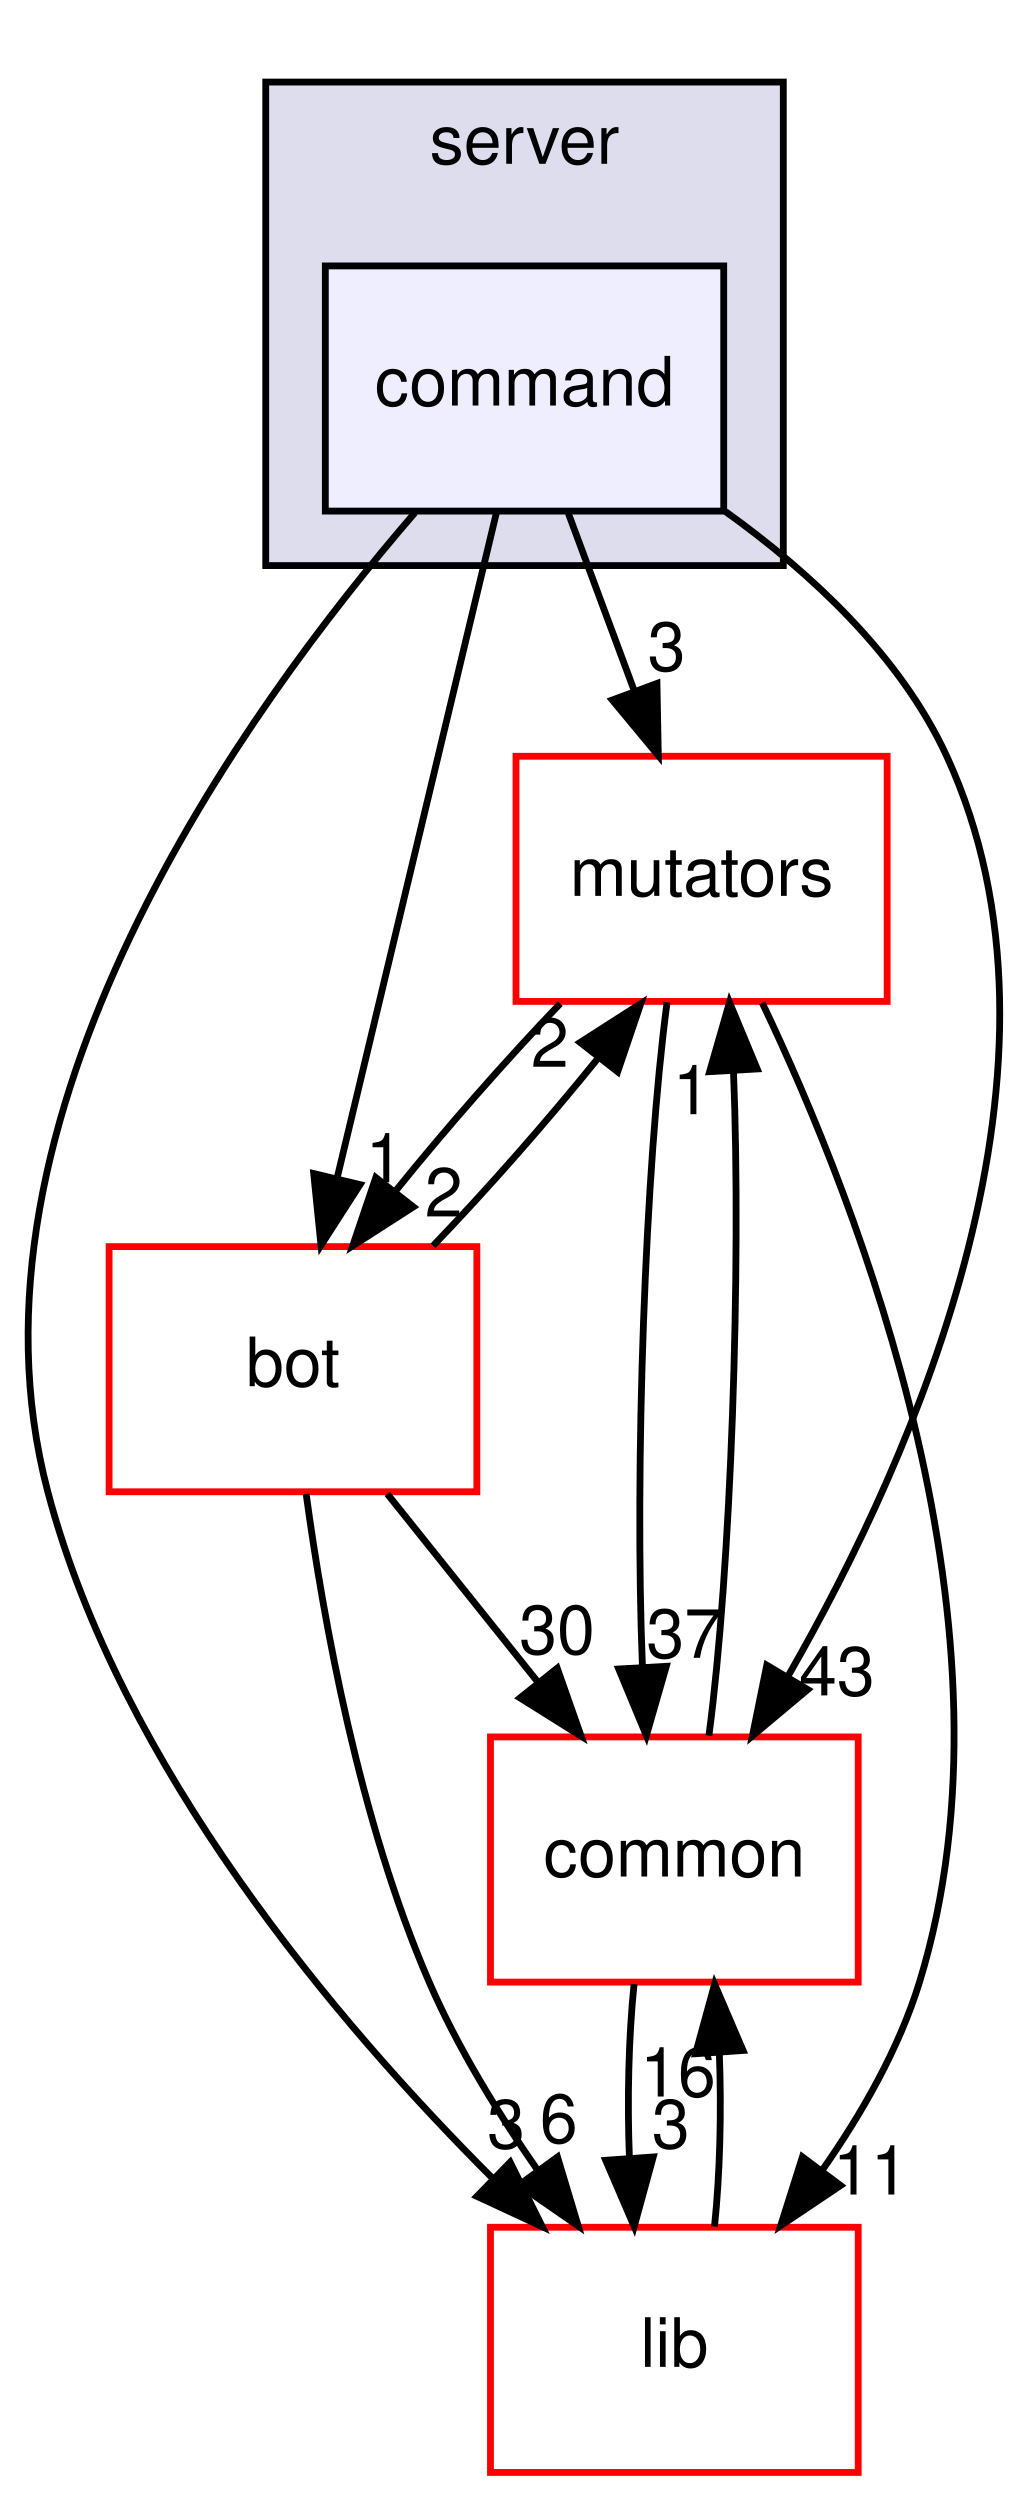
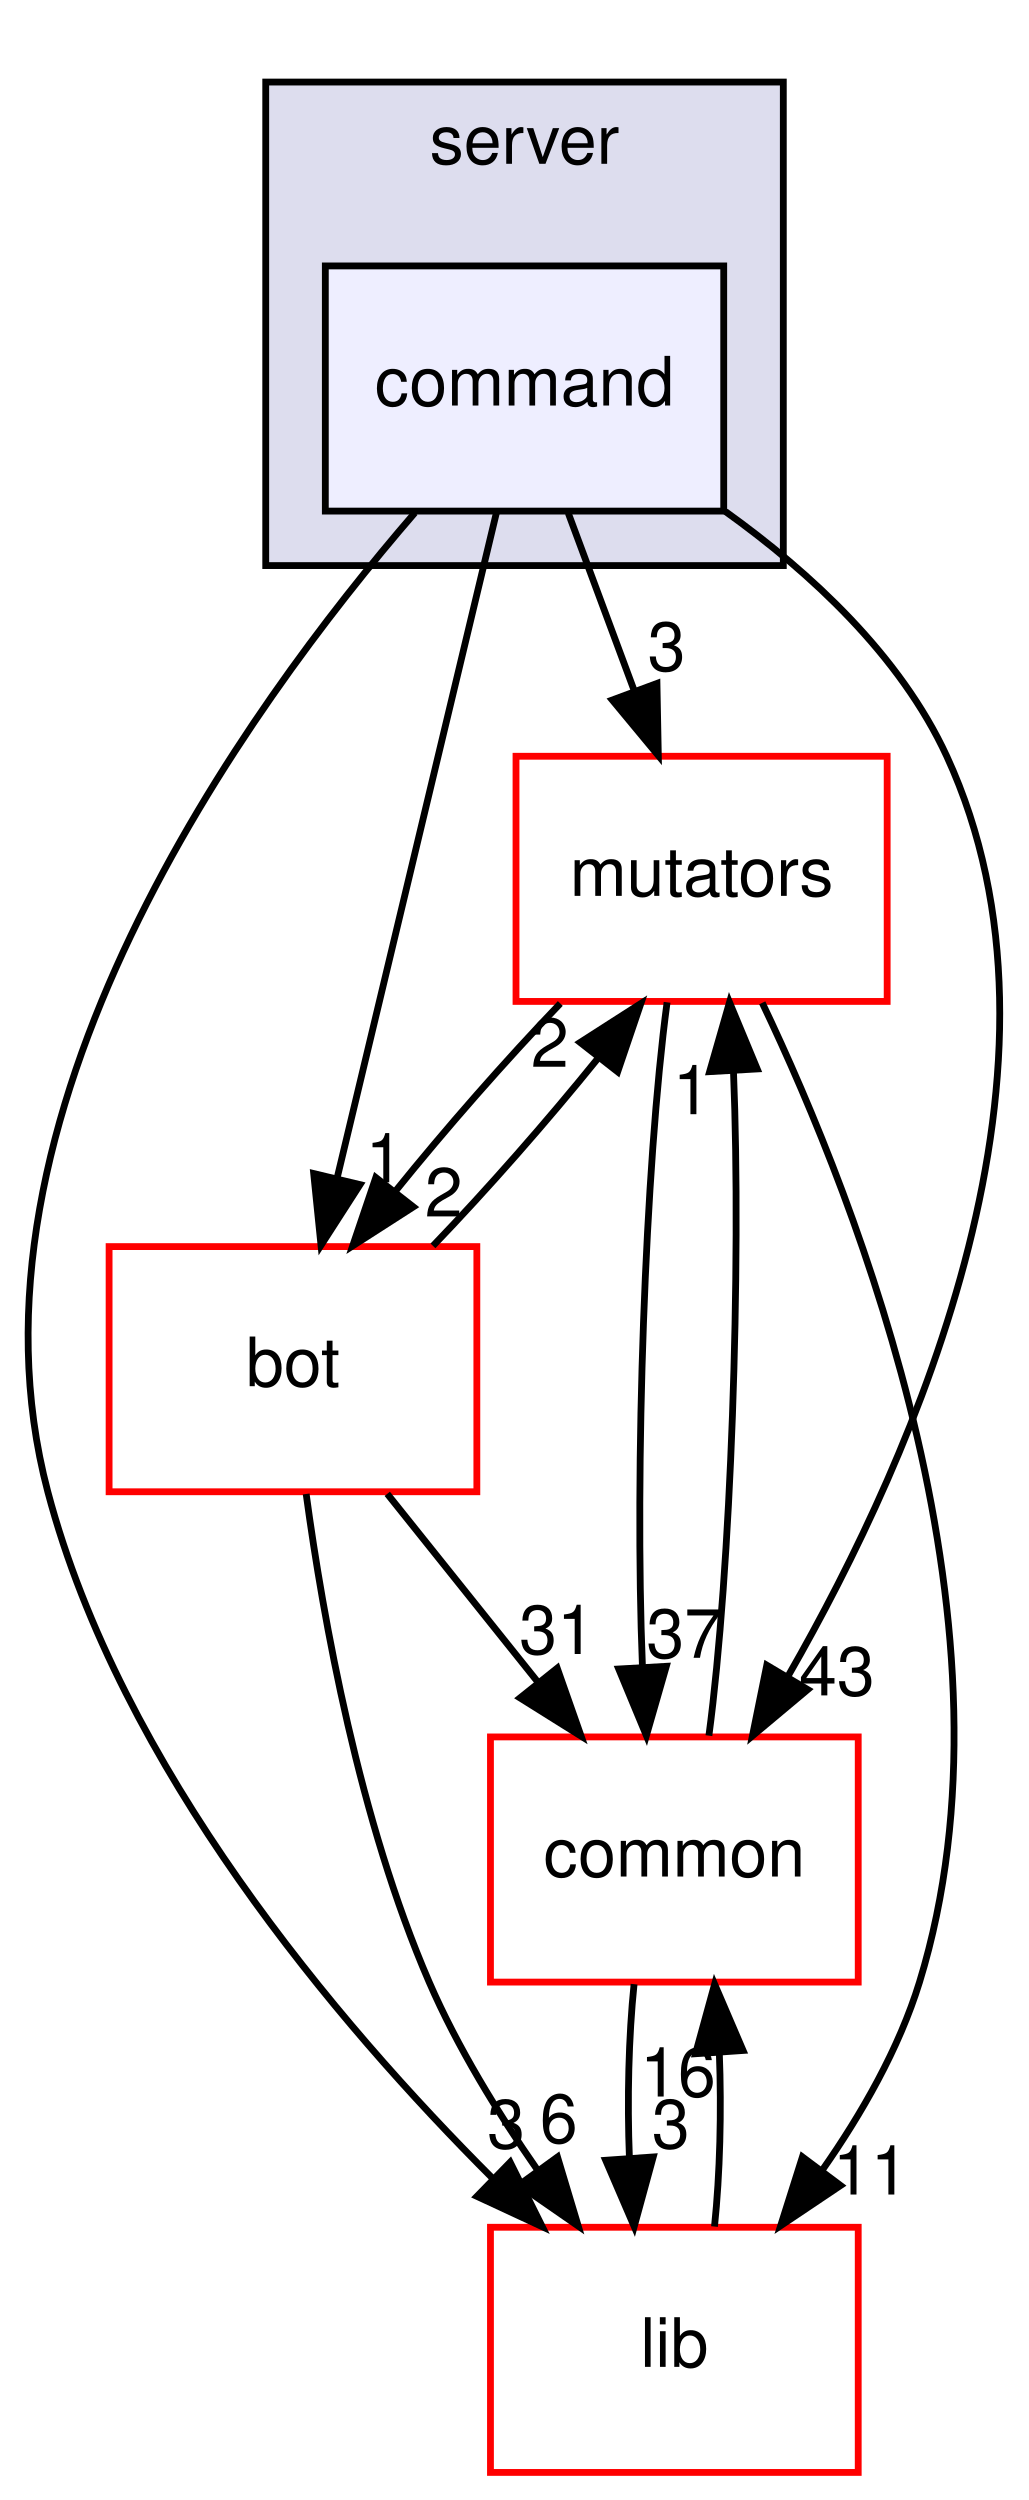
<svg xmlns="http://www.w3.org/2000/svg" xmlns:xlink="http://www.w3.org/1999/xlink" width="151pt" height="367pt" viewBox="0.00 0.00 151.04 367.00">
  <g id="graph0" class="graph" transform="scale(1 1) rotate(0) translate(4 363)">
    <g id="clust1" class="cluster">
      <g id="a_clust1">
        <a xlink:href="dir_41e1742e44e2de38b3bc91f993fed282.html" target="_top" xlink:title="server">
          <polygon fill="#ddddee" stroke="black" points="35.02,-280 35.02,-351 111.02,-351 111.02,-280 35.02,-280" />
          <text text-anchor="middle" x="73.02" y="-339" font-family="Helvetica,sans-Serif" font-size="10.00">server</text>
        </a>
      </g>
    </g>
    <g id="node1" class="node">
      <g id="a_node1">
        <a xlink:href="dir_8a87120786ccfc907eed32da78bf9505.html" target="_top" xlink:title="command">
          <polygon fill="#eeeeff" stroke="black" points="102.27,-324 43.77,-324 43.77,-288 102.27,-288 102.27,-324" />
          <text text-anchor="middle" x="73.02" y="-303.5" font-family="Helvetica,sans-Serif" font-size="10.00">command</text>
        </a>
      </g>
    </g>
    <g id="node2" class="node">
      <g id="a_node2">
        <a xlink:href="dir_59526edd3ffea80c81ba0dd8a5822cc1.html" target="_top" xlink:title="mutators">
          <polygon fill="none" stroke="red" points="126.27,-252 71.77,-252 71.77,-216 126.27,-216 126.27,-252" />
          <text text-anchor="middle" x="99.02" y="-231.5" font-family="Helvetica,sans-Serif" font-size="10.00">mutators</text>
        </a>
      </g>
    </g>
    <g id="edge8" class="edge">
      <path fill="none" stroke="black" d="M79.447,-287.697C82.375,-279.813 85.907,-270.304 89.16,-261.546" />
      <polygon fill="black" stroke="black" points="92.466,-262.697 92.667,-252.104 85.904,-260.26 92.466,-262.697" />
      <g id="a_edge8-headlabel">
        <a xlink:href="dir_000095_000097.html" target="_top" xlink:title="3">
          <text text-anchor="middle" x="93.876" y="-264.556" font-family="Helvetica,sans-Serif" font-size="10.00">3</text>
        </a>
      </g>
    </g>
    <g id="node3" class="node">
      <g id="a_node3">
        <a xlink:href="dir_7318b2fb7c051dcf4be3004ea6618cfd.html" target="_top" xlink:title="bot">
          <polygon fill="none" stroke="red" points="66.02,-180 12.02,-180 12.02,-144 66.02,-144 66.02,-180" />
          <text text-anchor="middle" x="39.02" y="-159.5" font-family="Helvetica,sans-Serif" font-size="10.00">bot</text>
        </a>
      </g>
    </g>
    <g id="edge9" class="edge">
      <path fill="none" stroke="black" d="M68.919,-287.871C63.099,-263.564 52.385,-218.819 45.488,-190.013" />
      <polygon fill="black" stroke="black" points="48.868,-189.099 43.136,-180.189 42.061,-190.729 48.868,-189.099" />
      <g id="a_edge9-headlabel">
        <a xlink:href="dir_000095_000091.html" target="_top" xlink:title="1">
          <text text-anchor="middle" x="52.467" y="-189.434" font-family="Helvetica,sans-Serif" font-size="10.00">1</text>
        </a>
      </g>
    </g>
    <g id="node4" class="node">
      <g id="a_node4">
        <a xlink:href="dir_97aefd0d527b934f1d99a682da8fe6a9.html" target="_top" xlink:title="lib">
          <polygon fill="none" stroke="red" points="122.02,-36 68.02,-36 68.02,-0 122.02,-0 122.02,-36" />
          <text text-anchor="middle" x="95.02" y="-15.5" font-family="Helvetica,sans-Serif" font-size="10.00">lib</text>
        </a>
      </g>
    </g>
    <g id="edge10" class="edge">
      <path fill="none" stroke="black" d="M56.927,-287.763C32.038,-258.961 -11.489,-198.803 3.02,-144 13.724,-103.573 45.264,-66.22 68.442,-43.074" />
      <polygon fill="black" stroke="black" points="70.911,-45.554 75.636,-36.072 66.029,-40.538 70.911,-45.554" />
      <g id="a_edge10-headlabel">
        <a xlink:href="dir_000095_000005.html" target="_top" xlink:title="3">
          <text text-anchor="middle" x="70.315" y="-47.596" font-family="Helvetica,sans-Serif" font-size="10.00">3</text>
        </a>
      </g>
    </g>
    <g id="node5" class="node">
      <g id="a_node5">
        <a xlink:href="dir_bdd9a5d540de89e9fe90efdfc6973a4f.html" target="_top" xlink:title="common">
          <polygon fill="none" stroke="red" points="122.02,-108 68.02,-108 68.02,-72 122.02,-72 122.02,-108" />
          <text text-anchor="middle" x="95.02" y="-87.5" font-family="Helvetica,sans-Serif" font-size="10.00">common</text>
        </a>
      </g>
    </g>
    <g id="edge11" class="edge">
      <path fill="none" stroke="black" d="M102.525,-287.937C115.002,-278.988 128.206,-266.79 135.02,-252 155.752,-207.003 130.562,-149.783 111.803,-117.084" />
      <polygon fill="black" stroke="black" points="114.609,-114.955 106.486,-108.152 108.594,-118.535 114.609,-114.955" />
      <g id="a_edge11-headlabel">
        <a xlink:href="dir_000095_000001.html" target="_top" xlink:title="43">
          <text text-anchor="middle" x="118.887" y="-114.091" font-family="Helvetica,sans-Serif" font-size="10.00">43</text>
        </a>
      </g>
    </g>
    <g id="edge1" class="edge">
      <path fill="none" stroke="black" d="M78.273,-215.697C70.296,-207.389 61.431,-197.277 54.063,-188.141" />
      <polygon fill="black" stroke="black" points="56.7,-185.831 47.786,-180.104 51.184,-190.14 56.7,-185.831" />
      <g id="a_edge1-headlabel">
        <a xlink:href="dir_000097_000091.html" target="_top" xlink:title="2">
          <text text-anchor="middle" x="61.15" y="-184.416" font-family="Helvetica,sans-Serif" font-size="10.00">2</text>
        </a>
      </g>
    </g>
    <g id="edge2" class="edge">
      <path fill="none" stroke="black" d="M107.927,-215.796C122.128,-186.034 146.768,-123.21 131.02,-72 128.011,-62.215 122.513,-52.616 116.705,-44.334" />
      <polygon fill="black" stroke="black" points="119.427,-42.131 110.63,-36.226 113.825,-46.328 119.427,-42.131" />
      <g id="a_edge2-headlabel">
        <a xlink:href="dir_000097_000005.html" target="_top" xlink:title="11">
          <text text-anchor="middle" x="123.855" y="-40.805" font-family="Helvetica,sans-Serif" font-size="10.00">11</text>
        </a>
      </g>
    </g>
    <g id="edge3" class="edge">
      <path fill="none" stroke="black" d="M93.953,-215.871C90.713,-191.67 89.169,-147.211 90.333,-118.393" />
      <polygon fill="black" stroke="black" points="93.84,-118.372 90.913,-108.189 86.851,-117.974 93.84,-118.372" />
      <g id="a_edge3-headlabel">
        <a xlink:href="dir_000097_000001.html" target="_top" xlink:title="37">
          <text text-anchor="middle" x="96.47" y="-119.622" font-family="Helvetica,sans-Serif" font-size="10.00">37</text>
        </a>
      </g>
    </g>
    <g id="edge4" class="edge">
      <path fill="none" stroke="black" d="M59.576,-180.104C67.539,-188.383 76.408,-198.488 83.8,-207.64" />
      <polygon fill="black" stroke="black" points="81.186,-209.978 90.105,-215.697 86.698,-205.664 81.186,-209.978" />
      <g id="a_edge4-headlabel">
        <a xlink:href="dir_000091_000097.html" target="_top" xlink:title="2">
          <text text-anchor="middle" x="76.734" y="-206.397" font-family="Helvetica,sans-Serif" font-size="10.00">2</text>
        </a>
      </g>
    </g>
    <g id="edge5" class="edge">
      <path fill="none" stroke="black" d="M40.958,-143.675C43.456,-125.291 48.758,-95.686 59.02,-72 63.156,-62.455 69.074,-52.812 74.92,-44.415" />
      <polygon fill="black" stroke="black" points="77.862,-46.319 80.909,-36.172 72.199,-42.205 77.862,-46.319" />
      <g id="a_edge5-headlabel">
        <a xlink:href="dir_000091_000005.html" target="_top" xlink:title="6">
          <text text-anchor="middle" x="78.046" y="-48.397" font-family="Helvetica,sans-Serif" font-size="10.00">6</text>
        </a>
      </g>
    </g>
    <g id="edge6" class="edge">
      <path fill="none" stroke="black" d="M52.863,-143.697C59.509,-135.389 67.599,-125.277 74.908,-116.141" />
      <polygon fill="black" stroke="black" points="77.823,-118.099 81.337,-108.104 72.357,-113.727 77.823,-118.099" />
      <g id="a_edge6-headlabel">
-         <a xlink:href="dir_000091_000001.html" target="_top" xlink:title="30">
-           <text text-anchor="middle" x="77.794" y="-120.18" font-family="Helvetica,sans-Serif" font-size="10.00">30</text>
+         <a xlink:href="dir_000091_000001.html" target="_top" xlink:title="31">
+           <text text-anchor="middle" x="77.794" y="-120.18" font-family="Helvetica,sans-Serif" font-size="10.00">31</text>
        </a>
      </g>
    </g>
    <g id="edge7" class="edge">
      <path fill="none" stroke="black" d="M100.915,-36.104C101.721,-43.791 101.957,-53.054 101.624,-61.665" />
      <polygon fill="black" stroke="black" points="98.129,-61.48 100.936,-71.697 105.112,-61.96 98.129,-61.48" />
      <g id="a_edge7-headlabel">
        <a xlink:href="dir_000005_000001.html" target="_top" xlink:title="16">
          <text text-anchor="middle" x="95.542" y="-55.2" font-family="Helvetica,sans-Serif" font-size="10.00">16</text>
        </a>
      </g>
    </g>
    <g id="edge12" class="edge">
      <path fill="none" stroke="black" d="M100.095,-108.189C103.333,-132.424 104.873,-176.888 103.705,-205.679" />
      <polygon fill="black" stroke="black" points="100.199,-205.688 103.122,-215.871 107.187,-206.087 100.199,-205.688" />
      <g id="a_edge12-headlabel">
        <a xlink:href="dir_000001_000097.html" target="_top" xlink:title="1">
          <text text-anchor="middle" x="97.569" y="-199.437" font-family="Helvetica,sans-Serif" font-size="10.00">1</text>
        </a>
      </g>
    </g>
    <g id="edge13" class="edge">
      <path fill="none" stroke="black" d="M89.105,-71.697C88.309,-63.983 88.082,-54.712 88.425,-46.112" />
      <polygon fill="black" stroke="black" points="91.919,-46.324 89.125,-36.104 84.936,-45.836 91.919,-46.324" />
      <g id="a_edge13-headlabel">
        <a xlink:href="dir_000001_000005.html" target="_top" xlink:title="3">
          <text text-anchor="middle" x="94.5" y="-47.608" font-family="Helvetica,sans-Serif" font-size="10.00">3</text>
        </a>
      </g>
    </g>
  </g>
</svg>
